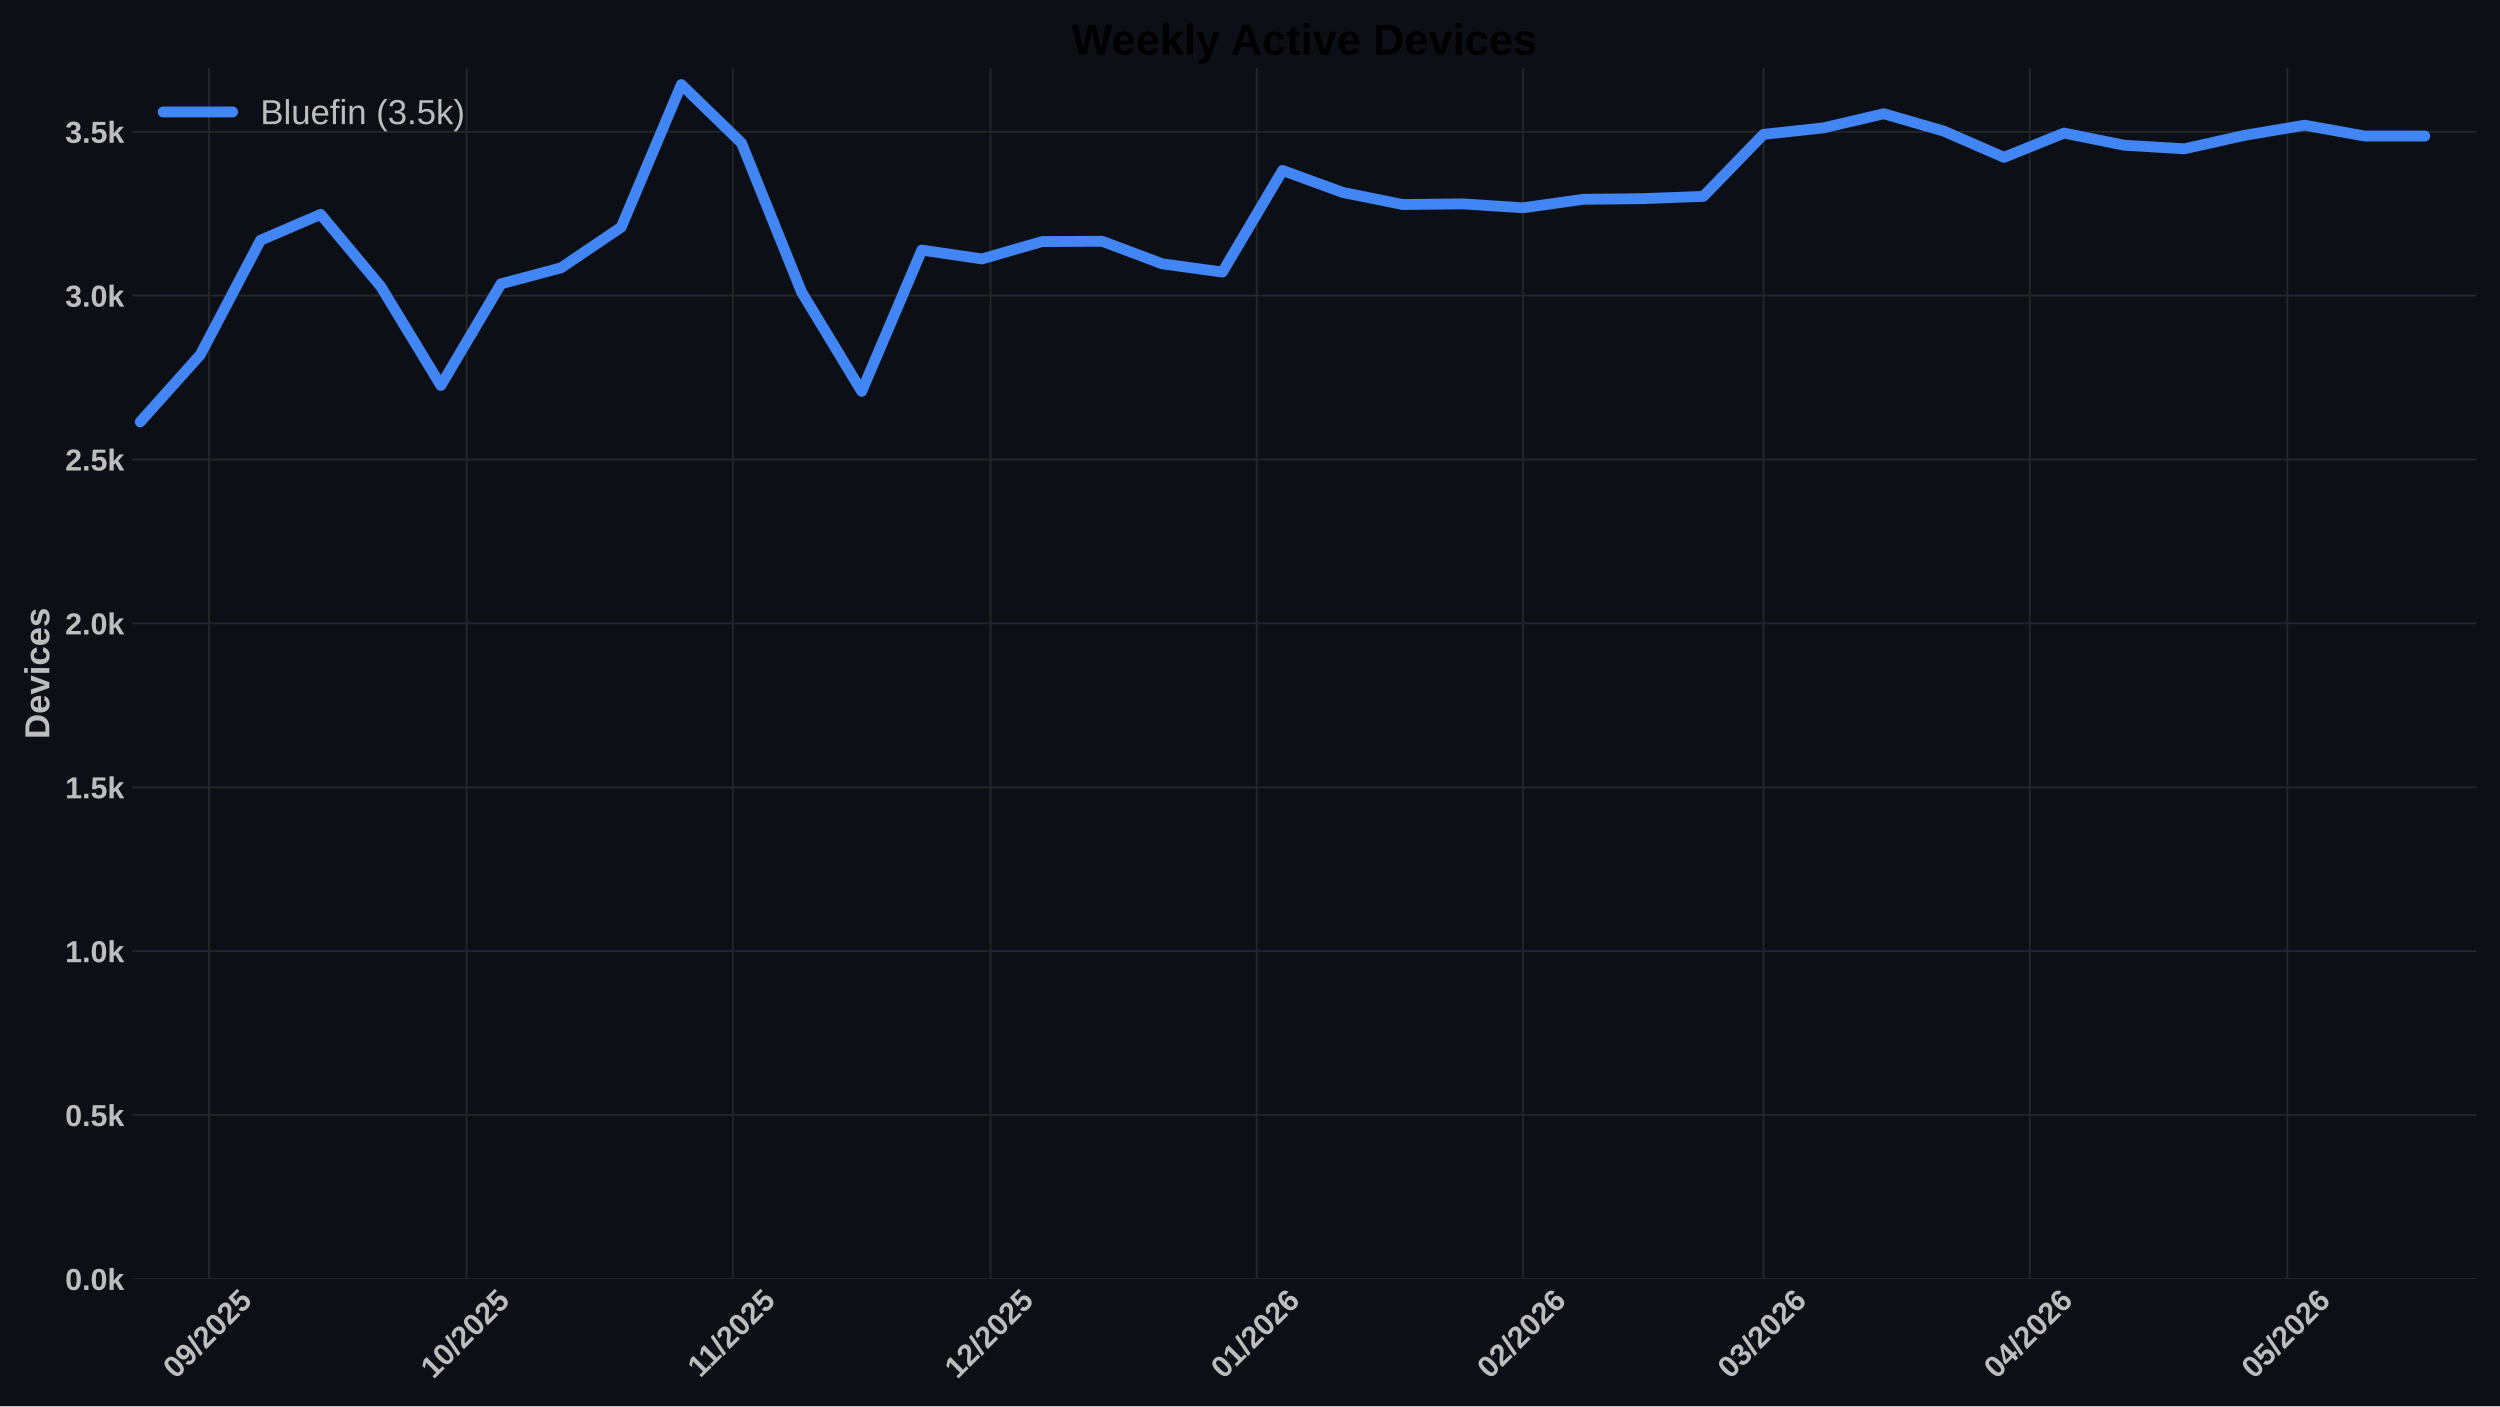
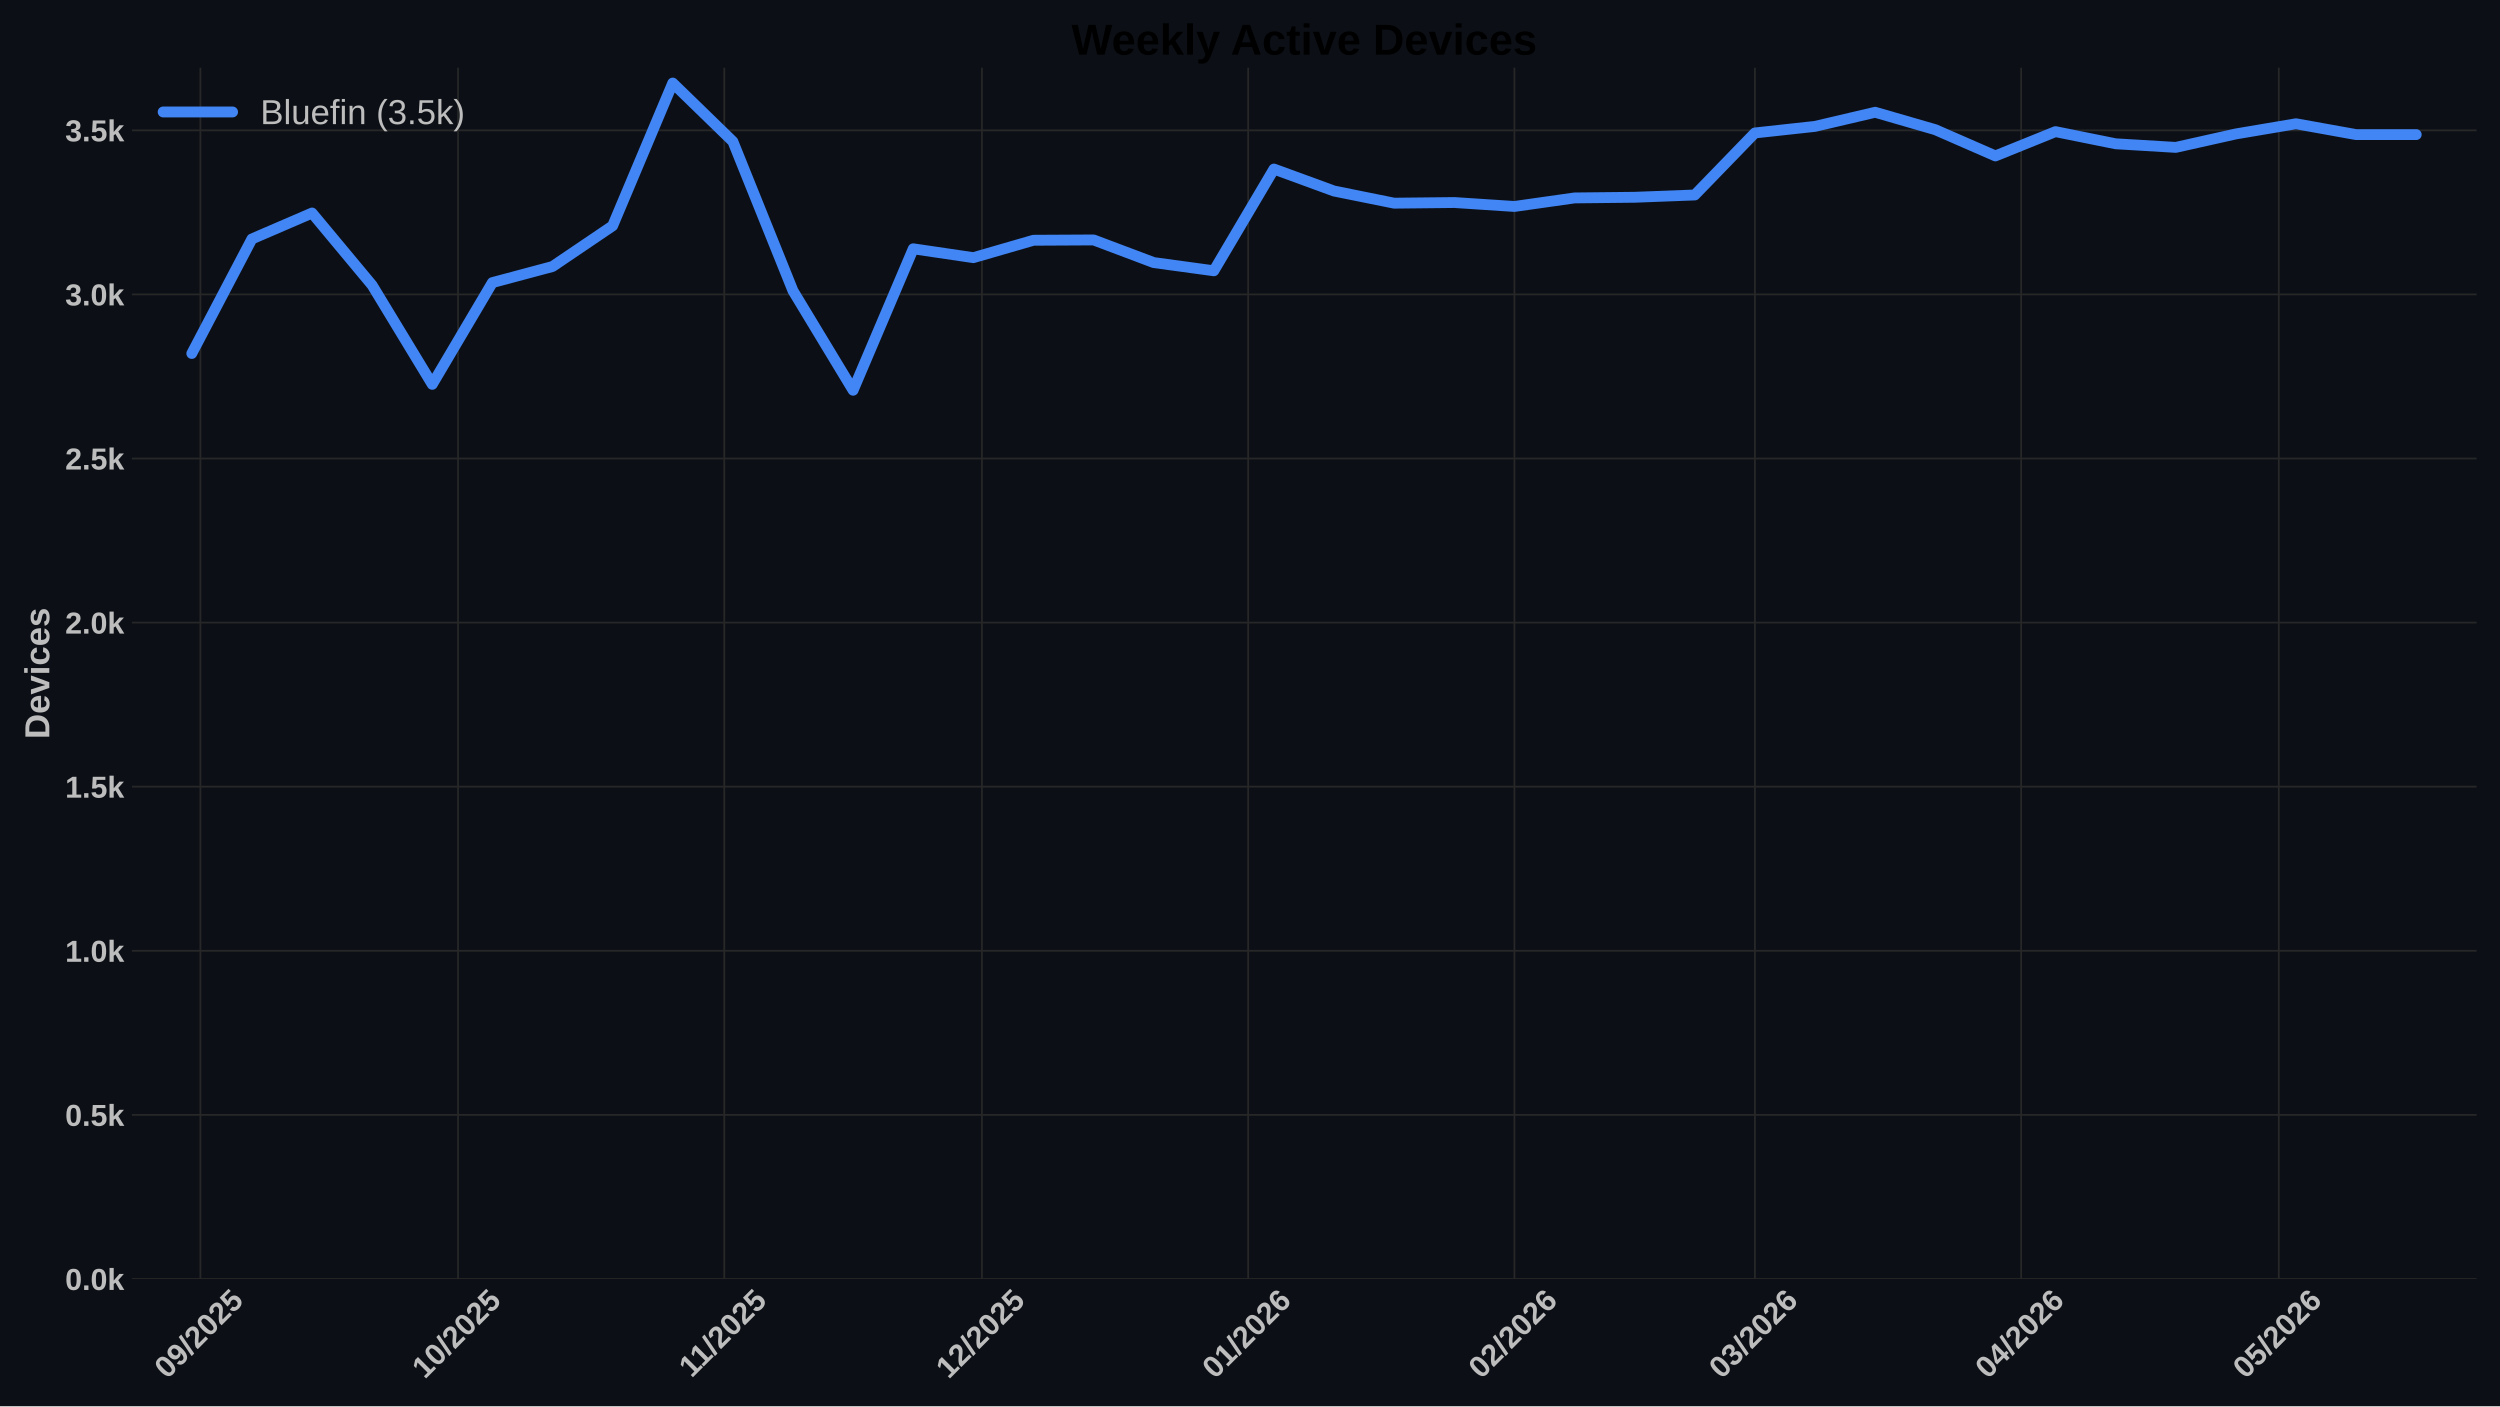
<svg xmlns="http://www.w3.org/2000/svg" xmlns:xlink="http://www.w3.org/1999/xlink" width="1152pt" height="648pt" viewBox="0 0 1152 648" version="1.1">
  <defs>
    <style type="text/css">*{stroke-linejoin: round; stroke-linecap: butt}</style>
  </defs>
  <g id="figure_1">
    <g id="patch_1">
      <path d="M 0 648  L 1152 648  L 1152 0  L 0 0  z " style="fill: #0c1016" />
    </g>
    <g id="axes_1">
      <g id="patch_2">
        <path d="M 60.78 589.343  L 1141.2 589.343  L 1141.2 31.2  L 60.78 31.2  z " style="fill: #0c1016" />
      </g>
      <g id="matplotlib.axis_1">
        <g id="xtick_1">
          <g id="line2d_1">
-             <path d="M 96.295 589.343  L 96.295 31.2  " clip-path="url(#p204151f0bc)" style="fill: none; stroke: #272727; stroke-width: 0.8; stroke-linecap: round" />
+             <path d="M 92.336 589.343  L 92.336 31.2  " clip-path="url(#p3939fc0fed)" style="fill: none; stroke: #272727; stroke-width: 0.8; stroke-linecap: round" />
          </g>
          <g id="line2d_2" />
          <g id="text_1">
-             <g style="fill: #bdbdbd" transform="translate(80.96463 635.7977) rotate(-45) scale(0.14 -0.14)">
+             <g style="fill: #bdbdbd" transform="translate(77.006 635.7977) rotate(-45) scale(0.14 -0.14)">
              <defs>
                <path id="LiberationSans-Bold-30" d="M 3297 2203  Q 3297 1088 2914 512  Q 2531 -63 1766 -63  Q 253 -63 253 2203  Q 253 2994 418 3494  Q 584 3994 915 4231  Q 1247 4469 1791 4469  Q 2572 4469 2934 3903  Q 3297 3338 3297 2203  z M 2416 2203  Q 2416 2813 2356 3150  Q 2297 3488 2165 3634  Q 2034 3781 1784 3781  Q 1519 3781 1383 3632  Q 1247 3484 1189 3148  Q 1131 2813 1131 2203  Q 1131 1600 1192 1261  Q 1253 922 1386 775  Q 1519 628 1772 628  Q 2022 628 2158 783  Q 2294 938 2355 1278  Q 2416 1619 2416 2203  z " transform="scale(0.015625)" />
                <path id="LiberationSans-Bold-39" d="M 3322 2272  Q 3322 1100 2894 518  Q 2466 -63 1678 -63  Q 1097 -63 767 185  Q 438 434 300 972  L 1125 1088  Q 1247 628 1688 628  Q 2056 628 2254 981  Q 2453 1334 2459 2028  Q 2341 1794 2070 1661  Q 1800 1528 1488 1528  Q 906 1528 564 1923  Q 222 2319 222 2994  Q 222 3688 623 4078  Q 1025 4469 1759 4469  Q 2550 4469 2936 3920  Q 3322 3372 3322 2272  z M 2394 2888  Q 2394 3297 2214 3539  Q 2034 3781 1738 3781  Q 1447 3781 1280 3570  Q 1113 3359 1113 2988  Q 1113 2622 1278 2401  Q 1444 2181 1741 2181  Q 2022 2181 2208 2373  Q 2394 2566 2394 2888  z " transform="scale(0.015625)" />
                <path id="LiberationSans-Bold-2f" d="M 63 -128  L 972 4638  L 1716 4638  L 822 -128  L 63 -128  z " transform="scale(0.015625)" />
                <path id="LiberationSans-Bold-32" d="M 222 0  L 222 609  Q 394 988 711 1347  Q 1028 1706 1509 2097  Q 1972 2472 2158 2715  Q 2344 2959 2344 3194  Q 2344 3769 1766 3769  Q 1484 3769 1336 3617  Q 1188 3466 1144 3163  L 259 3213  Q 334 3825 717 4147  Q 1100 4469 1759 4469  Q 2472 4469 2853 4144  Q 3234 3819 3234 3231  Q 3234 2922 3112 2672  Q 2991 2422 2800 2211  Q 2609 2000 2376 1815  Q 2144 1631 1925 1456  Q 1706 1281 1526 1103  Q 1347 925 1259 722  L 3303 722  L 3303 0  L 222 0  z " transform="scale(0.015625)" />
                <path id="LiberationSans-Bold-35" d="M 3381 1466  Q 3381 766 2945 351  Q 2509 -63 1750 -63  Q 1088 -63 689 235  Q 291 534 197 1100  L 1075 1172  Q 1144 891 1319 762  Q 1494 634 1759 634  Q 2088 634 2283 843  Q 2478 1053 2478 1447  Q 2478 1794 2293 2001  Q 2109 2209 1778 2209  Q 1413 2209 1181 1925  L 325 1925  L 478 4403  L 3125 4403  L 3125 3750  L 1275 3750  L 1203 2638  Q 1522 2919 2000 2919  Q 2628 2919 3004 2528  Q 3381 2138 3381 1466  z " transform="scale(0.015625)" />
              </defs>
              <use xlink:href="#LiberationSans-Bold-30" />
              <use xlink:href="#LiberationSans-Bold-39" transform="translate(55.61523 0)" />
              <use xlink:href="#LiberationSans-Bold-2f" transform="translate(111.2305 0)" />
              <use xlink:href="#LiberationSans-Bold-32" transform="translate(139.0137 0)" />
              <use xlink:href="#LiberationSans-Bold-30" transform="translate(194.6289 0)" />
              <use xlink:href="#LiberationSans-Bold-32" transform="translate(250.2441 0)" />
              <use xlink:href="#LiberationSans-Bold-35" transform="translate(305.8594 0)" />
            </g>
          </g>
        </g>
        <g id="xtick_2">
          <g id="line2d_3">
-             <path d="M 215.022 589.343  L 215.022 31.2  " clip-path="url(#p204151f0bc)" style="fill: none; stroke: #272727; stroke-width: 0.8; stroke-linecap: round" />
+             <path d="M 211.064 589.343  L 211.064 31.2  " clip-path="url(#p3939fc0fed)" style="fill: none; stroke: #272727; stroke-width: 0.8; stroke-linecap: round" />
          </g>
          <g id="line2d_4" />
          <g id="text_2">
-             <g style="fill: #bdbdbd" transform="translate(199.6921 635.7977) rotate(-45) scale(0.14 -0.14)">
+             <g style="fill: #bdbdbd" transform="translate(195.7335 635.7977) rotate(-45) scale(0.14 -0.14)">
              <defs>
                <path id="LiberationSans-Bold-31" d="M 403 0  L 403 653  L 1494 653  L 1494 3656  L 438 2997  L 438 3688  L 1541 4403  L 2372 4403  L 2372 653  L 3381 653  L 3381 0  L 403 0  z " transform="scale(0.015625)" />
              </defs>
              <use xlink:href="#LiberationSans-Bold-31" />
              <use xlink:href="#LiberationSans-Bold-30" transform="translate(55.61523 0)" />
              <use xlink:href="#LiberationSans-Bold-2f" transform="translate(111.2305 0)" />
              <use xlink:href="#LiberationSans-Bold-32" transform="translate(139.0137 0)" />
              <use xlink:href="#LiberationSans-Bold-30" transform="translate(194.6289 0)" />
              <use xlink:href="#LiberationSans-Bold-32" transform="translate(250.2441 0)" />
              <use xlink:href="#LiberationSans-Bold-35" transform="translate(305.8594 0)" />
            </g>
          </g>
        </g>
        <g id="xtick_3">
          <g id="line2d_5">
-             <path d="M 337.707 589.343  L 337.707 31.2  " clip-path="url(#p204151f0bc)" style="fill: none; stroke: #272727; stroke-width: 0.8; stroke-linecap: round" />
+             <path d="M 333.749 589.343  L 333.749 31.2  " clip-path="url(#p3939fc0fed)" style="fill: none; stroke: #272727; stroke-width: 0.8; stroke-linecap: round" />
          </g>
          <g id="line2d_6" />
          <g id="text_3">
-             <g style="fill: #bdbdbd" transform="translate(322.6494 635.2532) rotate(-45) scale(0.14 -0.14)">
+             <g style="fill: #bdbdbd" transform="translate(318.6908 635.2532) rotate(-45) scale(0.14 -0.14)">
              <use xlink:href="#LiberationSans-Bold-31" />
              <use xlink:href="#LiberationSans-Bold-31" transform="translate(50.11523 0)" />
              <use xlink:href="#LiberationSans-Bold-2f" transform="translate(105.7305 0)" />
              <use xlink:href="#LiberationSans-Bold-32" transform="translate(133.5137 0)" />
              <use xlink:href="#LiberationSans-Bold-30" transform="translate(189.1289 0)" />
              <use xlink:href="#LiberationSans-Bold-32" transform="translate(244.7441 0)" />
              <use xlink:href="#LiberationSans-Bold-35" transform="translate(300.3594 0)" />
            </g>
          </g>
        </g>
        <g id="xtick_4">
          <g id="line2d_7">
-             <path d="M 456.435 589.343  L 456.435 31.2  " clip-path="url(#p204151f0bc)" style="fill: none; stroke: #272727; stroke-width: 0.8; stroke-linecap: round" />
+             <path d="M 452.476 589.343  L 452.476 31.2  " clip-path="url(#p3939fc0fed)" style="fill: none; stroke: #272727; stroke-width: 0.8; stroke-linecap: round" />
          </g>
          <g id="line2d_8" />
          <g id="text_4">
-             <g style="fill: #bdbdbd" transform="translate(441.1046 635.7977) rotate(-45) scale(0.14 -0.14)">
+             <g style="fill: #bdbdbd" transform="translate(437.146 635.7977) rotate(-45) scale(0.14 -0.14)">
              <use xlink:href="#LiberationSans-Bold-31" />
              <use xlink:href="#LiberationSans-Bold-32" transform="translate(55.61523 0)" />
              <use xlink:href="#LiberationSans-Bold-2f" transform="translate(111.2305 0)" />
              <use xlink:href="#LiberationSans-Bold-32" transform="translate(139.0137 0)" />
              <use xlink:href="#LiberationSans-Bold-30" transform="translate(194.6289 0)" />
              <use xlink:href="#LiberationSans-Bold-32" transform="translate(250.2441 0)" />
              <use xlink:href="#LiberationSans-Bold-35" transform="translate(305.8594 0)" />
            </g>
          </g>
        </g>
        <g id="xtick_5">
          <g id="line2d_9">
-             <path d="M 579.12 589.343  L 579.12 31.2  " clip-path="url(#p204151f0bc)" style="fill: none; stroke: #272727; stroke-width: 0.8; stroke-linecap: round" />
+             <path d="M 575.161 589.343  L 575.161 31.2  " clip-path="url(#p3939fc0fed)" style="fill: none; stroke: #272727; stroke-width: 0.8; stroke-linecap: round" />
          </g>
          <g id="line2d_10" />
          <g id="text_5">
-             <g style="fill: #bdbdbd" transform="translate(563.7897 635.7977) rotate(-45) scale(0.14 -0.14)">
+             <g style="fill: #bdbdbd" transform="translate(559.8311 635.7977) rotate(-45) scale(0.14 -0.14)">
              <defs>
                <path id="LiberationSans-Bold-36" d="M 3328 1441  Q 3328 738 2934 337  Q 2541 -63 1847 -63  Q 1069 -63 651 482  Q 234 1028 234 2100  Q 234 3278 657 3873  Q 1081 4469 1869 4469  Q 2428 4469 2751 4222  Q 3075 3975 3209 3456  L 2381 3341  Q 2263 3775 1850 3775  Q 1497 3775 1295 3422  Q 1094 3069 1094 2350  Q 1234 2584 1484 2709  Q 1734 2834 2050 2834  Q 2641 2834 2984 2459  Q 3328 2084 3328 1441  z M 2447 1416  Q 2447 1791 2273 1989  Q 2100 2188 1797 2188  Q 1506 2188 1331 2002  Q 1156 1816 1156 1509  Q 1156 1125 1339 873  Q 1522 622 1819 622  Q 2116 622 2281 833  Q 2447 1044 2447 1416  z " transform="scale(0.015625)" />
              </defs>
              <use xlink:href="#LiberationSans-Bold-30" />
              <use xlink:href="#LiberationSans-Bold-31" transform="translate(55.61523 0)" />
              <use xlink:href="#LiberationSans-Bold-2f" transform="translate(111.2305 0)" />
              <use xlink:href="#LiberationSans-Bold-32" transform="translate(139.0137 0)" />
              <use xlink:href="#LiberationSans-Bold-30" transform="translate(194.6289 0)" />
              <use xlink:href="#LiberationSans-Bold-32" transform="translate(250.2441 0)" />
              <use xlink:href="#LiberationSans-Bold-36" transform="translate(305.8594 0)" />
            </g>
          </g>
        </g>
        <g id="xtick_6">
          <g id="line2d_11">
-             <path d="M 701.805 589.343  L 701.805 31.2  " clip-path="url(#p204151f0bc)" style="fill: none; stroke: #272727; stroke-width: 0.8; stroke-linecap: round" />
+             <path d="M 697.846 589.343  L 697.846 31.2  " clip-path="url(#p3939fc0fed)" style="fill: none; stroke: #272727; stroke-width: 0.8; stroke-linecap: round" />
          </g>
          <g id="line2d_12" />
          <g id="text_6">
-             <g style="fill: #bdbdbd" transform="translate(686.4747 635.7977) rotate(-45) scale(0.14 -0.14)">
+             <g style="fill: #bdbdbd" transform="translate(682.5161 635.7977) rotate(-45) scale(0.14 -0.14)">
              <use xlink:href="#LiberationSans-Bold-30" />
              <use xlink:href="#LiberationSans-Bold-32" transform="translate(55.61523 0)" />
              <use xlink:href="#LiberationSans-Bold-2f" transform="translate(111.2305 0)" />
              <use xlink:href="#LiberationSans-Bold-32" transform="translate(139.0137 0)" />
              <use xlink:href="#LiberationSans-Bold-30" transform="translate(194.6289 0)" />
              <use xlink:href="#LiberationSans-Bold-32" transform="translate(250.2441 0)" />
              <use xlink:href="#LiberationSans-Bold-36" transform="translate(305.8594 0)" />
            </g>
          </g>
        </g>
        <g id="xtick_7">
          <g id="line2d_13">
-             <path d="M 812.617 589.343  L 812.617 31.2  " clip-path="url(#p204151f0bc)" style="fill: none; stroke: #272727; stroke-width: 0.8; stroke-linecap: round" />
+             <path d="M 808.659 589.343  L 808.659 31.2  " clip-path="url(#p3939fc0fed)" style="fill: none; stroke: #272727; stroke-width: 0.8; stroke-linecap: round" />
          </g>
          <g id="line2d_14" />
          <g id="text_7">
-             <g style="fill: #bdbdbd" transform="translate(797.2871 635.7977) rotate(-45) scale(0.14 -0.14)">
+             <g style="fill: #bdbdbd" transform="translate(793.3284 635.7977) rotate(-45) scale(0.14 -0.14)">
              <defs>
                <path id="LiberationSans-Bold-33" d="M 3328 1222  Q 3328 603 2922 265  Q 2516 -72 1766 -72  Q 1056 -72 637 254  Q 219 581 147 1197  L 1041 1275  Q 1125 641 1763 641  Q 2078 641 2253 797  Q 2428 953 2428 1275  Q 2428 1569 2215 1725  Q 2003 1881 1584 1881  L 1278 1881  L 1278 2591  L 1566 2591  Q 1944 2591 2134 2745  Q 2325 2900 2325 3188  Q 2325 3459 2173 3614  Q 2022 3769 1731 3769  Q 1459 3769 1292 3619  Q 1125 3469 1100 3194  L 222 3256  Q 291 3825 694 4147  Q 1097 4469 1747 4469  Q 2438 4469 2827 4158  Q 3216 3847 3216 3297  Q 3216 2884 2973 2618  Q 2731 2353 2275 2266  L 2275 2253  Q 2781 2194 3054 1920  Q 3328 1647 3328 1222  z " transform="scale(0.015625)" />
              </defs>
              <use xlink:href="#LiberationSans-Bold-30" />
              <use xlink:href="#LiberationSans-Bold-33" transform="translate(55.61523 0)" />
              <use xlink:href="#LiberationSans-Bold-2f" transform="translate(111.2305 0)" />
              <use xlink:href="#LiberationSans-Bold-32" transform="translate(139.0137 0)" />
              <use xlink:href="#LiberationSans-Bold-30" transform="translate(194.6289 0)" />
              <use xlink:href="#LiberationSans-Bold-32" transform="translate(250.2441 0)" />
              <use xlink:href="#LiberationSans-Bold-36" transform="translate(305.8594 0)" />
            </g>
          </g>
        </g>
        <g id="xtick_8">
          <g id="line2d_15">
-             <path d="M 935.302 589.343  L 935.302 31.2  " clip-path="url(#p204151f0bc)" style="fill: none; stroke: #272727; stroke-width: 0.8; stroke-linecap: round" />
+             <path d="M 931.344 589.343  L 931.344 31.2  " clip-path="url(#p3939fc0fed)" style="fill: none; stroke: #272727; stroke-width: 0.8; stroke-linecap: round" />
          </g>
          <g id="line2d_16" />
          <g id="text_8">
-             <g style="fill: #bdbdbd" transform="translate(919.9721 635.7977) rotate(-45) scale(0.14 -0.14)">
+             <g style="fill: #bdbdbd" transform="translate(916.0135 635.7977) rotate(-45) scale(0.14 -0.14)">
              <defs>
                <path id="LiberationSans-Bold-34" d="M 2938 897  L 2938 0  L 2100 0  L 2100 897  L 97 897  L 97 1556  L 1956 4403  L 2938 4403  L 2938 1550  L 3525 1550  L 3525 897  L 2938 897  z M 2100 2991  Q 2100 3159 2111 3356  Q 2122 3553 2128 3609  Q 2047 3434 1834 3103  L 813 1550  L 2100 1550  L 2100 2991  z " transform="scale(0.015625)" />
              </defs>
              <use xlink:href="#LiberationSans-Bold-30" />
              <use xlink:href="#LiberationSans-Bold-34" transform="translate(55.61523 0)" />
              <use xlink:href="#LiberationSans-Bold-2f" transform="translate(111.2305 0)" />
              <use xlink:href="#LiberationSans-Bold-32" transform="translate(139.0137 0)" />
              <use xlink:href="#LiberationSans-Bold-30" transform="translate(194.6289 0)" />
              <use xlink:href="#LiberationSans-Bold-32" transform="translate(250.2441 0)" />
              <use xlink:href="#LiberationSans-Bold-36" transform="translate(305.8594 0)" />
            </g>
          </g>
        </g>
        <g id="xtick_9">
          <g id="line2d_17">
-             <path d="M 1054.03 589.343  L 1054.03 31.2  " clip-path="url(#p204151f0bc)" style="fill: none; stroke: #272727; stroke-width: 0.8; stroke-linecap: round" />
+             <path d="M 1050.071 589.343  L 1050.071 31.2  " clip-path="url(#p3939fc0fed)" style="fill: none; stroke: #272727; stroke-width: 0.8; stroke-linecap: round" />
          </g>
          <g id="line2d_18" />
          <g id="text_9">
-             <g style="fill: #bdbdbd" transform="translate(1038.7 635.7977) rotate(-45) scale(0.14 -0.14)">
+             <g style="fill: #bdbdbd" transform="translate(1034.741 635.7977) rotate(-45) scale(0.14 -0.14)">
              <use xlink:href="#LiberationSans-Bold-30" />
              <use xlink:href="#LiberationSans-Bold-35" transform="translate(55.61523 0)" />
              <use xlink:href="#LiberationSans-Bold-2f" transform="translate(111.2305 0)" />
              <use xlink:href="#LiberationSans-Bold-32" transform="translate(139.0137 0)" />
              <use xlink:href="#LiberationSans-Bold-30" transform="translate(194.6289 0)" />
              <use xlink:href="#LiberationSans-Bold-32" transform="translate(250.2441 0)" />
              <use xlink:href="#LiberationSans-Bold-36" transform="translate(305.8594 0)" />
            </g>
          </g>
        </g>
      </g>
      <g id="matplotlib.axis_2">
        <g id="ytick_1">
          <g id="line2d_19">
-             <path d="M 60.78 589.343  L 1141.2 589.343  " clip-path="url(#p204151f0bc)" style="fill: none; stroke: #272727; stroke-width: 0.8; stroke-linecap: round" />
+             <path d="M 60.78 589.343  L 1141.2 589.343  " clip-path="url(#p3939fc0fed)" style="fill: none; stroke: #272727; stroke-width: 0.8; stroke-linecap: round" />
          </g>
          <g id="line2d_20" />
          <g id="text_10">
            <g style="fill: #bdbdbd" transform="translate(30.03469 594.416) scale(0.14 -0.14)">
              <defs>
                <path id="LiberationSans-Bold-2e" d="M 434 0  L 434 953  L 1338 953  L 1338 0  L 434 0  z " transform="scale(0.015625)" />
                <path id="LiberationSans-Bold-6b" d="M 2606 0  L 1703 1531  L 1325 1269  L 1325 0  L 447 0  L 447 4638  L 1325 4638  L 1325 1981  L 2531 3381  L 3475 3381  L 2288 2063  L 3566 0  L 2606 0  z " transform="scale(0.015625)" />
              </defs>
              <use xlink:href="#LiberationSans-Bold-30" />
              <use xlink:href="#LiberationSans-Bold-2e" transform="translate(55.61523 0)" />
              <use xlink:href="#LiberationSans-Bold-30" transform="translate(83.39844 0)" />
              <use xlink:href="#LiberationSans-Bold-6b" transform="translate(139.0137 0)" />
            </g>
          </g>
        </g>
        <g id="ytick_2">
          <g id="line2d_21">
-             <path d="M 60.78 513.826  L 1141.2 513.826  " clip-path="url(#p204151f0bc)" style="fill: none; stroke: #272727; stroke-width: 0.8; stroke-linecap: round" />
+             <path d="M 60.78 513.73  L 1141.2 513.73  " clip-path="url(#p3939fc0fed)" style="fill: none; stroke: #272727; stroke-width: 0.8; stroke-linecap: round" />
          </g>
          <g id="line2d_22" />
          <g id="text_11">
-             <g style="fill: #bdbdbd" transform="translate(30.03469 518.8984) scale(0.14 -0.14)">
+             <g style="fill: #bdbdbd" transform="translate(30.03469 518.8032) scale(0.14 -0.14)">
              <use xlink:href="#LiberationSans-Bold-30" />
              <use xlink:href="#LiberationSans-Bold-2e" transform="translate(55.61523 0)" />
              <use xlink:href="#LiberationSans-Bold-35" transform="translate(83.39844 0)" />
              <use xlink:href="#LiberationSans-Bold-6b" transform="translate(139.0137 0)" />
            </g>
          </g>
        </g>
        <g id="ytick_3">
          <g id="line2d_23">
-             <path d="M 60.78 438.308  L 1141.2 438.308  " clip-path="url(#p204151f0bc)" style="fill: none; stroke: #272727; stroke-width: 0.8; stroke-linecap: round" />
+             <path d="M 60.78 438.118  L 1141.2 438.118  " clip-path="url(#p3939fc0fed)" style="fill: none; stroke: #272727; stroke-width: 0.8; stroke-linecap: round" />
          </g>
          <g id="line2d_24" />
          <g id="text_12">
-             <g style="fill: #bdbdbd" transform="translate(30.03469 443.3808) scale(0.14 -0.14)">
+             <g style="fill: #bdbdbd" transform="translate(30.03469 443.1905) scale(0.14 -0.14)">
              <use xlink:href="#LiberationSans-Bold-31" />
              <use xlink:href="#LiberationSans-Bold-2e" transform="translate(55.61523 0)" />
              <use xlink:href="#LiberationSans-Bold-30" transform="translate(83.39844 0)" />
              <use xlink:href="#LiberationSans-Bold-6b" transform="translate(139.0137 0)" />
            </g>
          </g>
        </g>
        <g id="ytick_4">
          <g id="line2d_25">
-             <path d="M 60.78 362.79  L 1141.2 362.79  " clip-path="url(#p204151f0bc)" style="fill: none; stroke: #272727; stroke-width: 0.8; stroke-linecap: round" />
+             <path d="M 60.78 362.505  L 1141.2 362.505  " clip-path="url(#p3939fc0fed)" style="fill: none; stroke: #272727; stroke-width: 0.8; stroke-linecap: round" />
          </g>
          <g id="line2d_26" />
          <g id="text_13">
-             <g style="fill: #bdbdbd" transform="translate(30.03469 367.8631) scale(0.14 -0.14)">
+             <g style="fill: #bdbdbd" transform="translate(30.03469 367.5777) scale(0.14 -0.14)">
              <use xlink:href="#LiberationSans-Bold-31" />
              <use xlink:href="#LiberationSans-Bold-2e" transform="translate(55.61523 0)" />
              <use xlink:href="#LiberationSans-Bold-35" transform="translate(83.39844 0)" />
              <use xlink:href="#LiberationSans-Bold-6b" transform="translate(139.0137 0)" />
            </g>
          </g>
        </g>
        <g id="ytick_5">
          <g id="line2d_27">
-             <path d="M 60.78 287.273  L 1141.2 287.273  " clip-path="url(#p204151f0bc)" style="fill: none; stroke: #272727; stroke-width: 0.8; stroke-linecap: round" />
+             <path d="M 60.78 286.892  L 1141.2 286.892  " clip-path="url(#p3939fc0fed)" style="fill: none; stroke: #272727; stroke-width: 0.8; stroke-linecap: round" />
          </g>
          <g id="line2d_28" />
          <g id="text_14">
-             <g style="fill: #bdbdbd" transform="translate(30.03469 292.3455) scale(0.14 -0.14)">
+             <g style="fill: #bdbdbd" transform="translate(30.03469 291.9649) scale(0.14 -0.14)">
              <use xlink:href="#LiberationSans-Bold-32" />
              <use xlink:href="#LiberationSans-Bold-2e" transform="translate(55.61523 0)" />
              <use xlink:href="#LiberationSans-Bold-30" transform="translate(83.39844 0)" />
              <use xlink:href="#LiberationSans-Bold-6b" transform="translate(139.0137 0)" />
            </g>
          </g>
        </g>
        <g id="ytick_6">
          <g id="line2d_29">
-             <path d="M 60.78 211.755  L 1141.2 211.755  " clip-path="url(#p204151f0bc)" style="fill: none; stroke: #272727; stroke-width: 0.8; stroke-linecap: round" />
+             <path d="M 60.78 211.279  L 1141.2 211.279  " clip-path="url(#p3939fc0fed)" style="fill: none; stroke: #272727; stroke-width: 0.8; stroke-linecap: round" />
          </g>
          <g id="line2d_30" />
          <g id="text_15">
-             <g style="fill: #bdbdbd" transform="translate(30.03469 216.8279) scale(0.14 -0.14)">
+             <g style="fill: #bdbdbd" transform="translate(30.03469 216.3522) scale(0.14 -0.14)">
              <use xlink:href="#LiberationSans-Bold-32" />
              <use xlink:href="#LiberationSans-Bold-2e" transform="translate(55.61523 0)" />
              <use xlink:href="#LiberationSans-Bold-35" transform="translate(83.39844 0)" />
              <use xlink:href="#LiberationSans-Bold-6b" transform="translate(139.0137 0)" />
            </g>
          </g>
        </g>
        <g id="ytick_7">
          <g id="line2d_31">
-             <path d="M 60.78 136.237  L 1141.2 136.237  " clip-path="url(#p204151f0bc)" style="fill: none; stroke: #272727; stroke-width: 0.8; stroke-linecap: round" />
+             <path d="M 60.78 135.667  L 1141.2 135.667  " clip-path="url(#p3939fc0fed)" style="fill: none; stroke: #272727; stroke-width: 0.8; stroke-linecap: round" />
          </g>
          <g id="line2d_32" />
          <g id="text_16" style="fill: #bdbdbd">
-             <g style="fill: #bdbdbd" transform="translate(30.03469 141.3103) scale(0.14 -0.14)">
+             <g style="fill: #bdbdbd" transform="translate(30.03469 140.7394) scale(0.14 -0.14)">
              <use xlink:href="#LiberationSans-Bold-33" />
              <use xlink:href="#LiberationSans-Bold-2e" transform="translate(55.61523 0)" />
              <use xlink:href="#LiberationSans-Bold-30" transform="translate(83.39844 0)" />
              <use xlink:href="#LiberationSans-Bold-6b" transform="translate(139.0137 0)" />
            </g>
          </g>
        </g>
        <g id="ytick_8">
          <g id="line2d_33">
-             <path d="M 60.78 60.72  L 1141.2 60.72  " clip-path="url(#p204151f0bc)" style="fill: none; stroke: #272727; stroke-width: 0.8; stroke-linecap: round" />
+             <path d="M 60.78 60.054  L 1141.2 60.054  " clip-path="url(#p3939fc0fed)" style="fill: none; stroke: #272727; stroke-width: 0.8; stroke-linecap: round" />
          </g>
          <g id="line2d_34" />
          <g id="text_17">
-             <g style="fill: #bdbdbd" transform="translate(30.03469 65.79265) scale(0.14 -0.14)">
+             <g style="fill: #bdbdbd" transform="translate(30.03469 65.12664) scale(0.14 -0.14)">
              <use xlink:href="#LiberationSans-Bold-33" />
              <use xlink:href="#LiberationSans-Bold-2e" transform="translate(55.61523 0)" />
              <use xlink:href="#LiberationSans-Bold-35" transform="translate(83.39844 0)" />
              <use xlink:href="#LiberationSans-Bold-6b" transform="translate(139.0137 0)" />
            </g>
          </g>
        </g>
        <g id="text_18">
          <g style="fill: #bdbdbd" transform="translate(22.71469 340.5153) rotate(-90) scale(0.16 -0.16)">
            <defs>
              <path id="LiberationSans-Bold-44" d="M 4353 2234  Q 4353 1553 4086 1045  Q 3819 538 3330 269  Q 2841 0 2209 0  L 428 0  L 428 4403  L 2022 4403  Q 3134 4403 3743 3842  Q 4353 3281 4353 2234  z M 3425 2234  Q 3425 2944 3056 3317  Q 2688 3691 2003 3691  L 1350 3691  L 1350 713  L 2131 713  Q 2725 713 3075 1122  Q 3425 1531 3425 2234  z " transform="scale(0.015625)" />
              <path id="LiberationSans-Bold-65" d="M 1831 -63  Q 1069 -63 659 389  Q 250 841 250 1706  Q 250 2544 665 2994  Q 1081 3444 1844 3444  Q 2572 3444 2956 2961  Q 3341 2478 3341 1547  L 3341 1522  L 1172 1522  Q 1172 1028 1355 776  Q 1538 525 1875 525  Q 2341 525 2463 928  L 3291 856  Q 2931 -63 1831 -63  z M 1831 2891  Q 1522 2891 1355 2675  Q 1188 2459 1178 2072  L 2491 2072  Q 2466 2481 2294 2686  Q 2122 2891 1831 2891  z " transform="scale(0.015625)" />
              <path id="LiberationSans-Bold-76" d="M 2284 0  L 1234 0  L 25 3381  L 953 3381  L 1544 1491  Q 1591 1334 1766 709  Q 1797 838 1894 1159  Q 1991 1481 2613 3381  L 3531 3381  L 2284 0  z " transform="scale(0.015625)" />
              <path id="LiberationSans-Bold-69" d="M 447 3991  L 447 4638  L 1325 4638  L 1325 3991  L 447 3991  z M 447 0  L 447 3381  L 1325 3381  L 1325 0  L 447 0  z " transform="scale(0.015625)" />
              <path id="LiberationSans-Bold-63" d="M 1856 -63  Q 1088 -63 669 395  Q 250 853 250 1672  Q 250 2509 672 2976  Q 1094 3444 1869 3444  Q 2466 3444 2856 3144  Q 3247 2844 3347 2316  L 2463 2272  Q 2425 2531 2275 2686  Q 2125 2841 1850 2841  Q 1172 2841 1172 1706  Q 1172 538 1863 538  Q 2113 538 2281 695  Q 2450 853 2491 1166  L 3372 1125  Q 3325 778 3123 506  Q 2922 234 2594 85  Q 2266 -63 1856 -63  z " transform="scale(0.015625)" />
              <path id="LiberationSans-Bold-73" d="M 3297 988  Q 3297 497 2895 217  Q 2494 -63 1784 -63  Q 1088 -63 717 157  Q 347 378 225 844  L 997 959  Q 1063 719 1223 619  Q 1384 519 1784 519  Q 2153 519 2322 612  Q 2491 706 2491 906  Q 2491 1069 2355 1164  Q 2219 1259 1894 1325  Q 1150 1472 890 1598  Q 631 1725 495 1926  Q 359 2128 359 2422  Q 359 2906 732 3176  Q 1106 3447 1791 3447  Q 2394 3447 2761 3212  Q 3128 2978 3219 2534  L 2441 2453  Q 2403 2659 2256 2761  Q 2109 2863 1791 2863  Q 1478 2863 1322 2783  Q 1166 2703 1166 2516  Q 1166 2369 1286 2283  Q 1406 2197 1691 2141  Q 2088 2059 2395 1973  Q 2703 1888 2889 1769  Q 3075 1650 3186 1464  Q 3297 1278 3297 988  z " transform="scale(0.015625)" />
            </defs>
            <use xlink:href="#LiberationSans-Bold-44" />
            <use xlink:href="#LiberationSans-Bold-65" transform="translate(72.2168 0)" />
            <use xlink:href="#LiberationSans-Bold-76" transform="translate(127.832 0)" />
            <use xlink:href="#LiberationSans-Bold-69" transform="translate(183.4473 0)" />
            <use xlink:href="#LiberationSans-Bold-63" transform="translate(211.2305 0)" />
            <use xlink:href="#LiberationSans-Bold-65" transform="translate(266.8457 0)" />
            <use xlink:href="#LiberationSans-Bold-73" transform="translate(322.4609 0)" />
          </g>
        </g>
      </g>
      <g id="line2d_35">
-         <path d="M 64.634 194.386  L 92.337 163.424  L 120.04 110.713  L 147.744 98.781  L 175.447 132.008  L 203.15 177.621  L 230.853 130.8  L 258.556 123.399  L 286.259 104.671  L 313.962 38.971  L 341.665 65.855  L 369.368 134.576  L 397.071 180.34  L 424.774 115.244  L 452.477 119.322  L 480.18 111.317  L 507.884 111.166  L 535.587 121.587  L 563.29 125.363  L 590.993 78.542  L 618.696 88.661  L 646.399 94.25  L 674.102 93.948  L 701.805 95.76  L 729.508 91.833  L 757.211 91.531  L 784.914 90.474  L 812.617 61.928  L 840.32 58.907  L 868.024 52.413  L 895.727 60.418  L 923.43 72.501  L 951.133 61.324  L 978.836 66.912  L 1006.539 68.574  L 1034.242 62.381  L 1061.945 57.699  L 1089.648 62.683  L 1117.351 62.683  " clip-path="url(#p204151f0bc)" style="fill: none; stroke: #4285f4; stroke-width: 5; stroke-linecap: round" />
+         <path d="M 88.379 162.887  L 116.082 110.109  L 143.785 98.163  L 171.488 131.432  L 199.191 177.102  L 226.894 130.222  L 254.597 122.812  L 282.3 104.06  L 310.003 38.277  L 337.706 65.195  L 365.409 134.003  L 393.113 179.824  L 420.816 114.646  L 448.519 118.729  L 476.222 110.714  L 503.925 110.563  L 531.628 120.998  L 559.331 124.778  L 587.034 77.898  L 614.737 88.031  L 642.44 93.626  L 670.143 93.323  L 697.846 95.138  L 725.549 91.206  L 753.253 90.904  L 780.956 89.845  L 808.659 61.264  L 836.362 58.239  L 864.065 51.736  L 891.768 59.751  L 919.471 71.849  L 947.174 60.659  L 974.877 66.254  L 1002.58 67.918  L 1030.283 61.717  L 1057.986 57.029  L 1085.689 62.02  L 1113.393 62.02  " clip-path="url(#p3939fc0fed)" style="fill: none; stroke: #4285f4; stroke-width: 5; stroke-linecap: round" />
      </g>
      <g id="patch_3">
        <path d="M 60.78 589.343  L 60.78 31.2  " style="fill: none" />
      </g>
      <g id="patch_4">
        <path d="M 1141.2 589.343  L 1141.2 31.2  " style="fill: none" />
      </g>
      <g id="patch_5">
        <path d="M 60.78 589.343  L 1141.2 589.343  " style="fill: none" />
      </g>
      <g id="patch_6">
        <path d="M 60.78 31.2  L 1141.2 31.2  " style="fill: none" />
      </g>
      <g id="text_19">
        <g transform="translate(493.7056 25.2) scale(0.2 -0.2)">
          <defs>
            <path id="LiberationSans-Bold-57" d="M 4897 0  L 3803 0  L 3206 2547  Q 3097 2997 3022 3488  Q 2947 3078 2900 2864  Q 2853 2650 2234 0  L 1141 0  L 6 4403  L 941 4403  L 1578 1559  L 1722 872  Q 1809 1306 1892 1701  Q 1975 2097 2516 4403  L 3547 4403  L 4103 2059  Q 4169 1797 4325 872  L 4403 1234  L 4569 1953  L 5100 4403  L 6034 4403  L 4897 0  z " transform="scale(0.015625)" />
            <path id="LiberationSans-Bold-6c" d="M 447 0  L 447 4638  L 1325 4638  L 1325 0  L 447 0  z " transform="scale(0.015625)" />
            <path id="LiberationSans-Bold-79" d="M 884 -1328  Q 569 -1328 331 -1288  L 331 -663  Q 497 -688 634 -688  Q 822 -688 945 -628  Q 1069 -569 1167 -431  Q 1266 -294 1388 34  L 50 3381  L 978 3381  L 1509 1797  Q 1634 1456 1825 753  L 1903 1050  L 2106 1784  L 2606 3381  L 3525 3381  L 2188 -178  Q 1919 -828 1630 -1078  Q 1341 -1328 884 -1328  z " transform="scale(0.015625)" />
            <path id="LiberationSans-Bold-20" transform="scale(0.015625)" />
            <path id="LiberationSans-Bold-41" d="M 3541 0  L 3150 1125  L 1472 1125  L 1081 0  L 159 0  L 1766 4403  L 2853 4403  L 4453 0  L 3541 0  z M 2309 3725  L 2291 3656  Q 2259 3544 2215 3400  Q 2172 3256 1678 1819  L 2944 1819  L 2509 3084  L 2375 3509  L 2309 3725  z " transform="scale(0.015625)" />
            <path id="LiberationSans-Bold-74" d="M 1313 -56  Q 925 -56 715 155  Q 506 366 506 794  L 506 2788  L 78 2788  L 78 3381  L 550 3381  L 825 4175  L 1375 4175  L 1375 3381  L 2016 3381  L 2016 2788  L 1375 2788  L 1375 1031  Q 1375 784 1469 667  Q 1563 550 1759 550  Q 1863 550 2053 594  L 2053 50  Q 1728 -56 1313 -56  z " transform="scale(0.015625)" />
          </defs>
          <use xlink:href="#LiberationSans-Bold-57" />
          <use xlink:href="#LiberationSans-Bold-65" transform="translate(92.63477 0)" />
          <use xlink:href="#LiberationSans-Bold-65" transform="translate(148.25 0)" />
          <use xlink:href="#LiberationSans-Bold-6b" transform="translate(203.8652 0)" />
          <use xlink:href="#LiberationSans-Bold-6c" transform="translate(259.4805 0)" />
          <use xlink:href="#LiberationSans-Bold-79" transform="translate(287.2637 0)" />
          <use xlink:href="#LiberationSans-Bold-20" transform="translate(342.8789 0)" />
          <use xlink:href="#LiberationSans-Bold-41" transform="translate(366.9121 0)" />
          <use xlink:href="#LiberationSans-Bold-63" transform="translate(439.1289 0)" />
          <use xlink:href="#LiberationSans-Bold-74" transform="translate(494.7441 0)" />
          <use xlink:href="#LiberationSans-Bold-69" transform="translate(528.0449 0)" />
          <use xlink:href="#LiberationSans-Bold-76" transform="translate(555.8281 0)" />
          <use xlink:href="#LiberationSans-Bold-65" transform="translate(611.4434 0)" />
          <use xlink:href="#LiberationSans-Bold-20" transform="translate(667.0586 0)" />
          <use xlink:href="#LiberationSans-Bold-44" transform="translate(694.8418 0)" />
          <use xlink:href="#LiberationSans-Bold-65" transform="translate(767.0586 0)" />
          <use xlink:href="#LiberationSans-Bold-76" transform="translate(822.6738 0)" />
          <use xlink:href="#LiberationSans-Bold-69" transform="translate(878.2891 0)" />
          <use xlink:href="#LiberationSans-Bold-63" transform="translate(906.0723 0)" />
          <use xlink:href="#LiberationSans-Bold-65" transform="translate(961.6875 0)" />
          <use xlink:href="#LiberationSans-Bold-73" transform="translate(1017.303 0)" />
        </g>
      </g>
      <g id="legend_1">
        <g id="line2d_36">
          <path d="M 75.18 51.595  L 91.18 51.595  L 107.18 51.595  " style="fill: none; stroke: #4285f4; stroke-width: 5; stroke-linecap: round" />
        </g>
        <g id="text_20">
          <g style="fill: #bdbdbd" transform="translate(119.98 57.195) scale(0.16 -0.16)">
            <defs>
              <path id="LiberationSans-42" d="M 3931 1241  Q 3931 653 3503 326  Q 3075 0 2313 0  L 525 0  L 525 4403  L 2125 4403  Q 3675 4403 3675 3334  Q 3675 2944 3456 2678  Q 3238 2413 2838 2322  Q 3363 2259 3647 1970  Q 3931 1681 3931 1241  z M 3075 3263  Q 3075 3619 2831 3772  Q 2588 3925 2125 3925  L 1122 3925  L 1122 2531  L 2125 2531  Q 2603 2531 2839 2711  Q 3075 2891 3075 3263  z M 3328 1288  Q 3328 2066 2234 2066  L 1122 2066  L 1122 478  L 2281 478  Q 2828 478 3078 681  Q 3328 884 3328 1288  z " transform="scale(0.015625)" />
              <path id="LiberationSans-6c" d="M 431 0  L 431 4638  L 994 4638  L 994 0  L 431 0  z " transform="scale(0.015625)" />
              <path id="LiberationSans-75" d="M 981 3381  L 981 1238  Q 981 903 1047 718  Q 1113 534 1256 453  Q 1400 372 1678 372  Q 2084 372 2318 650  Q 2553 928 2553 1422  L 2553 3381  L 3116 3381  L 3116 722  Q 3116 131 3134 0  L 2603 0  Q 2600 16 2597 84  Q 2594 153 2589 242  Q 2584 331 2578 578  L 2569 578  Q 2375 228 2120 82  Q 1866 -63 1488 -63  Q 931 -63 673 214  Q 416 491 416 1128  L 416 3381  L 981 3381  z " transform="scale(0.015625)" />
              <path id="LiberationSans-65" d="M 863 1572  Q 863 991 1103 675  Q 1344 359 1806 359  Q 2172 359 2392 506  Q 2613 653 2691 878  L 3184 738  Q 2881 -63 1806 -63  Q 1056 -63 664 384  Q 272 831 272 1713  Q 272 2550 664 2997  Q 1056 3444 1784 3444  Q 3275 3444 3275 1647  L 3275 1572  L 863 1572  z M 2694 2003  Q 2647 2538 2422 2783  Q 2197 3028 1775 3028  Q 1366 3028 1127 2754  Q 888 2481 869 2003  L 2694 2003  z " transform="scale(0.015625)" />
              <path id="LiberationSans-66" d="M 1128 2972  L 1128 0  L 566 0  L 566 2972  L 91 2972  L 91 3381  L 566 3381  L 566 3763  Q 566 4225 769 4428  Q 972 4631 1391 4631  Q 1625 4631 1788 4594  L 1788 4166  Q 1647 4191 1538 4191  Q 1322 4191 1225 4081  Q 1128 3972 1128 3684  L 1128 3381  L 1788 3381  L 1788 2972  L 1128 2972  z " transform="scale(0.015625)" />
              <path id="LiberationSans-69" d="M 428 4100  L 428 4638  L 991 4638  L 991 4100  L 428 4100  z M 428 0  L 428 3381  L 991 3381  L 991 0  L 428 0  z " transform="scale(0.015625)" />
              <path id="LiberationSans-6e" d="M 2578 0  L 2578 2144  Q 2578 2478 2512 2662  Q 2447 2847 2303 2928  Q 2159 3009 1881 3009  Q 1475 3009 1240 2731  Q 1006 2453 1006 1959  L 1006 0  L 444 0  L 444 2659  Q 444 3250 425 3381  L 956 3381  Q 959 3366 962 3297  Q 966 3228 970 3139  Q 975 3050 981 2803  L 991 2803  Q 1184 3153 1439 3298  Q 1694 3444 2072 3444  Q 2628 3444 2886 3167  Q 3144 2891 3144 2253  L 3144 0  L 2578 0  z " transform="scale(0.015625)" />
              <path id="LiberationSans-20" transform="scale(0.015625)" />
              <path id="LiberationSans-28" d="M 397 1663  Q 397 2566 680 3284  Q 963 4003 1550 4638  L 2094 4638  Q 1509 3988 1236 3256  Q 963 2525 963 1656  Q 963 791 1233 62  Q 1503 -666 2094 -1325  L 1550 -1325  Q 959 -688 678 32  Q 397 753 397 1650  L 397 1663  z " transform="scale(0.015625)" />
              <path id="LiberationSans-33" d="M 3278 1216  Q 3278 606 2890 271  Q 2503 -63 1784 -63  Q 1116 -63 717 239  Q 319 541 244 1131  L 825 1184  Q 938 403 1784 403  Q 2209 403 2451 612  Q 2694 822 2694 1234  Q 2694 1594 2417 1795  Q 2141 1997 1619 1997  L 1300 1997  L 1300 2484  L 1606 2484  Q 2069 2484 2323 2686  Q 2578 2888 2578 3244  Q 2578 3597 2370 3801  Q 2163 4006 1753 4006  Q 1381 4006 1151 3815  Q 922 3625 884 3278  L 319 3322  Q 381 3863 767 4166  Q 1153 4469 1759 4469  Q 2422 4469 2789 4161  Q 3156 3853 3156 3303  Q 3156 2881 2920 2617  Q 2684 2353 2234 2259  L 2234 2247  Q 2728 2194 3003 1916  Q 3278 1638 3278 1216  z " transform="scale(0.015625)" />
              <path id="LiberationSans-2e" d="M 584 0  L 584 684  L 1194 684  L 1194 0  L 584 0  z " transform="scale(0.015625)" />
              <path id="LiberationSans-35" d="M 3291 1434  Q 3291 738 2877 337  Q 2463 -63 1728 -63  Q 1113 -63 734 206  Q 356 475 256 984  L 825 1050  Q 1003 397 1741 397  Q 2194 397 2450 670  Q 2706 944 2706 1422  Q 2706 1838 2448 2094  Q 2191 2350 1753 2350  Q 1525 2350 1328 2278  Q 1131 2206 934 2034  L 384 2034  L 531 4403  L 3034 4403  L 3034 3925  L 1044 3925  L 959 2528  Q 1325 2809 1869 2809  Q 2519 2809 2905 2428  Q 3291 2047 3291 1434  z " transform="scale(0.015625)" />
              <path id="LiberationSans-6b" d="M 2550 0  L 1406 1544  L 994 1203  L 994 0  L 431 0  L 431 4638  L 994 4638  L 994 1741  L 2478 3381  L 3138 3381  L 1766 1928  L 3209 0  L 2550 0  z " transform="scale(0.015625)" />
              <path id="LiberationSans-29" d="M 1734 1650  Q 1734 747 1451 28  Q 1169 -691 581 -1325  L 38 -1325  Q 625 -669 897 57  Q 1169 784 1169 1656  Q 1169 2528 895 3256  Q 622 3984 38 4638  L 581 4638  Q 1172 4000 1453 3279  Q 1734 2559 1734 1663  L 1734 1650  z " transform="scale(0.015625)" />
            </defs>
            <use xlink:href="#LiberationSans-42" />
            <use xlink:href="#LiberationSans-6c" transform="translate(66.69922 0)" />
            <use xlink:href="#LiberationSans-75" transform="translate(88.91602 0)" />
            <use xlink:href="#LiberationSans-65" transform="translate(144.5312 0)" />
            <use xlink:href="#LiberationSans-66" transform="translate(200.1465 0)" />
            <use xlink:href="#LiberationSans-69" transform="translate(227.9297 0)" />
            <use xlink:href="#LiberationSans-6e" transform="translate(250.1465 0)" />
            <use xlink:href="#LiberationSans-20" transform="translate(305.7617 0)" />
            <use xlink:href="#LiberationSans-28" transform="translate(333.5449 0)" />
            <use xlink:href="#LiberationSans-33" transform="translate(366.8457 0)" />
            <use xlink:href="#LiberationSans-2e" transform="translate(422.4609 0)" />
            <use xlink:href="#LiberationSans-35" transform="translate(450.2441 0)" />
            <use xlink:href="#LiberationSans-6b" transform="translate(505.8594 0)" />
            <use xlink:href="#LiberationSans-29" transform="translate(555.8594 0)" />
          </g>
        </g>
      </g>
    </g>
  </g>
  <defs>
-     <clipPath id="p204151f0bc">
+     <clipPath id="p3939fc0fed">
      <rect x="60.78" y="31.2" width="1080.42" height="558.143" />
    </clipPath>
  </defs>
</svg>
